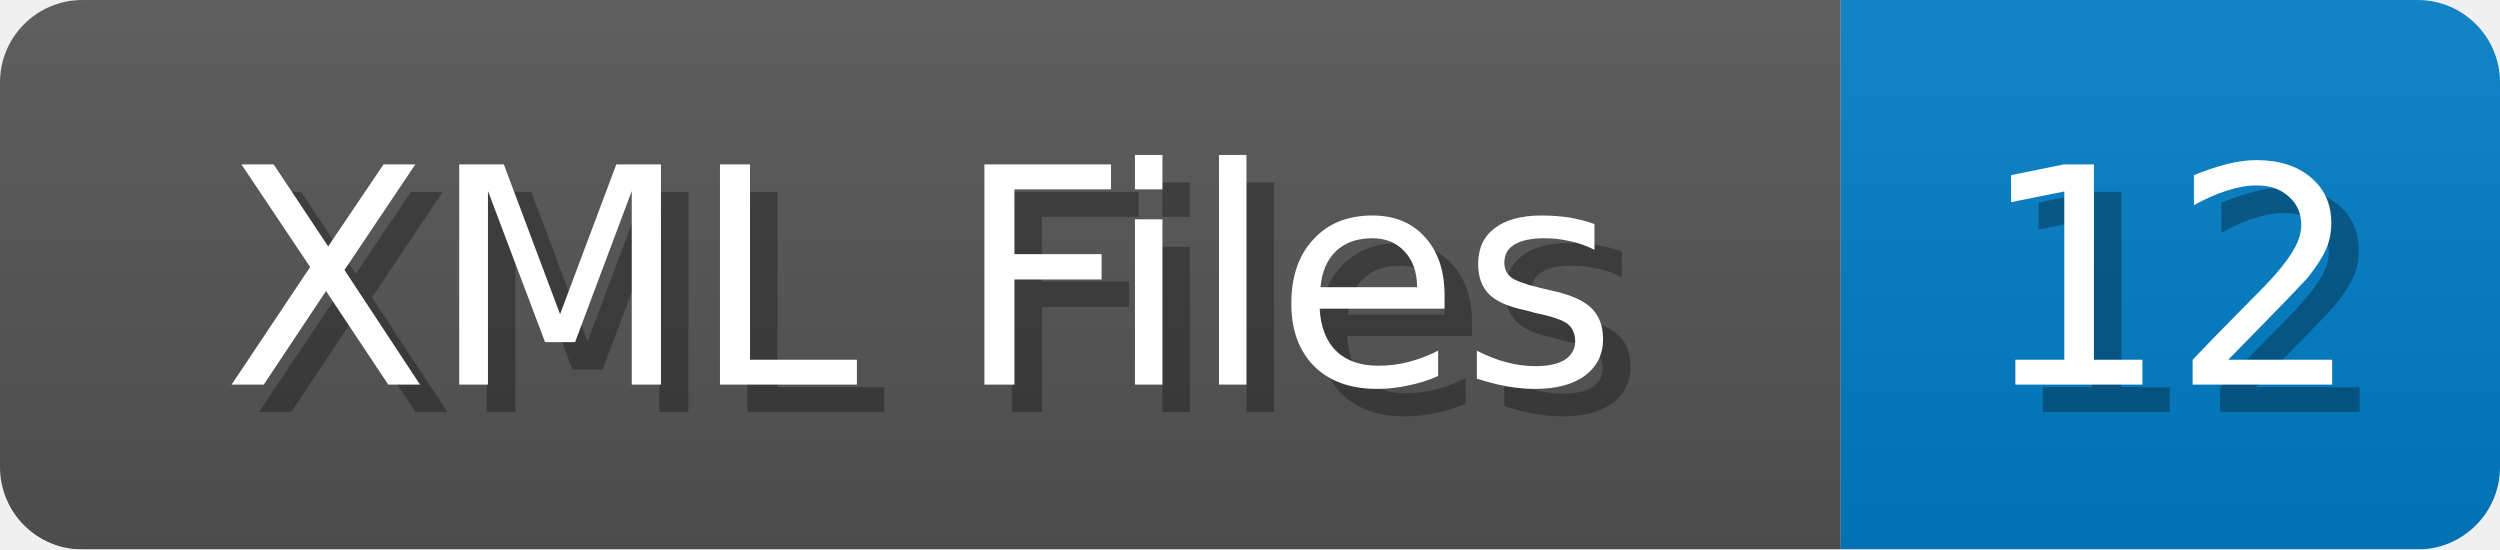
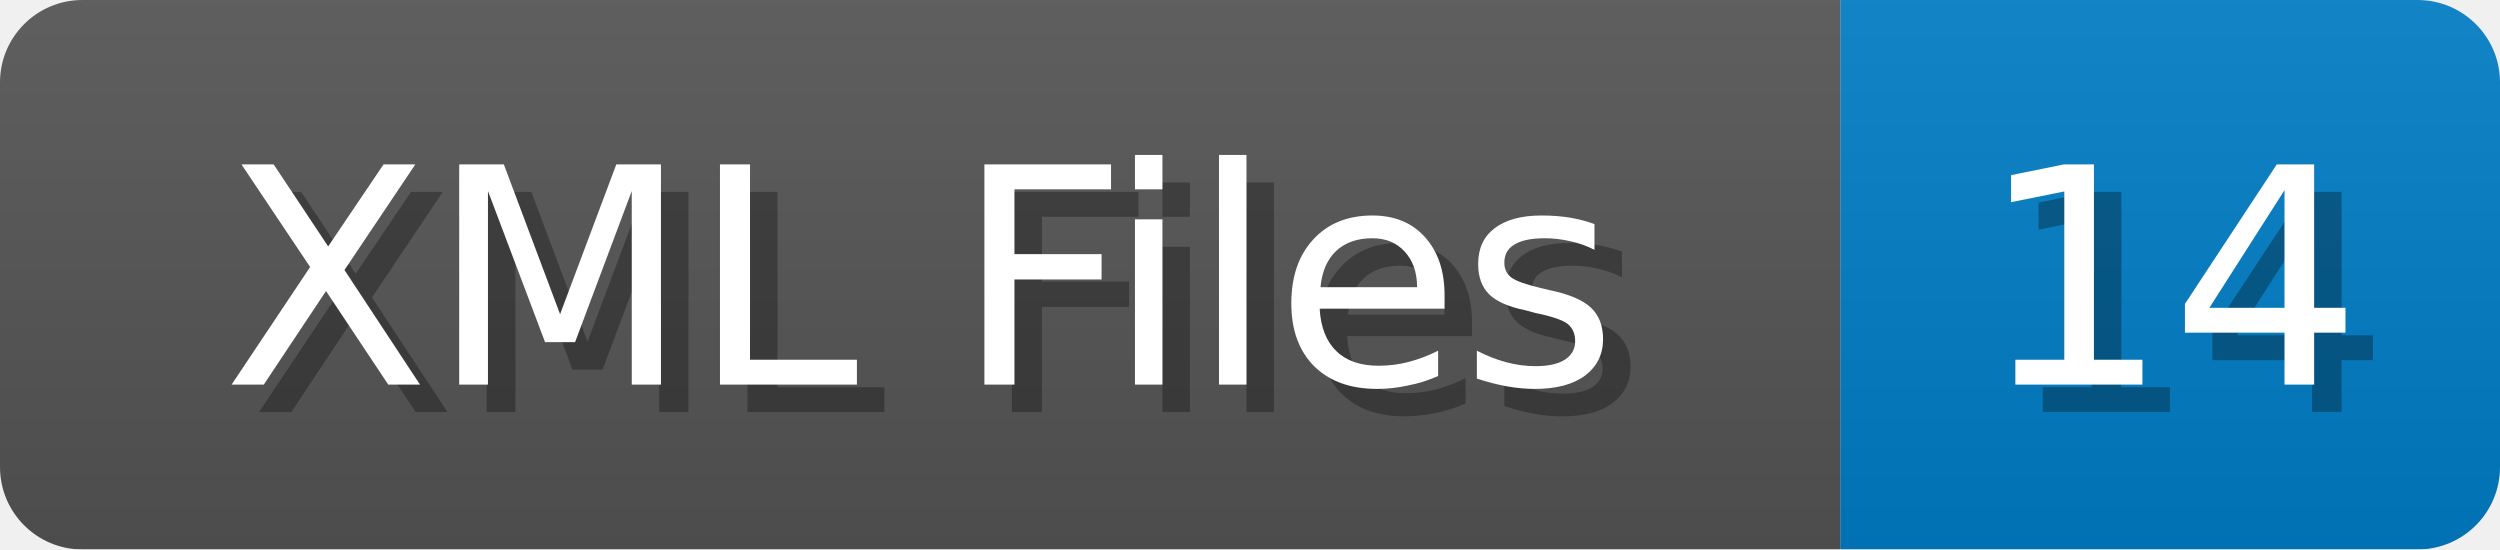
<svg xmlns="http://www.w3.org/2000/svg" width="91" height="20">
  <linearGradient id="b" x2="0" y2="100%">
    <stop offset="0" stop-color="#bbb" stop-opacity=".1" />
    <stop offset="1" stop-opacity=".1" />
  </linearGradient>
  <mask id="anybadge_1">
    <rect width="91" height="20" rx="3" fill="#fff" />
  </mask>
  <g mask="url(#anybadge_1)">
    <path fill="#555" d="M0 0h67v20H0z" />
    <path fill="#007ec6" d="M67 0h24v20H67z" />
    <path fill="url(#b)" d="M0 0h91v20H0z" />
  </g>
  <g fill="#fff" text-anchor="middle" font-family="DejaVu Sans,Verdana,Geneva,sans-serif" font-size="11">
    <text x="34.5" y="15" fill="#010101" fill-opacity=".3">XML Files</text>
    <text x="33.5" y="14">XML Files</text>
  </g>
  <g fill="#fff" text-anchor="middle" font-family="DejaVu Sans,Verdana,Geneva,sans-serif" font-size="11">
-     <text x="80.0" y="15" fill="#010101" fill-opacity=".3">12</text>
-     <text x="79.0" y="14">12</text>
+     <text x="80.0" y="15" fill="#010101" fill-opacity=".3">14</text>
+     <text x="79.0" y="14">14</text>
  </g>
</svg>
